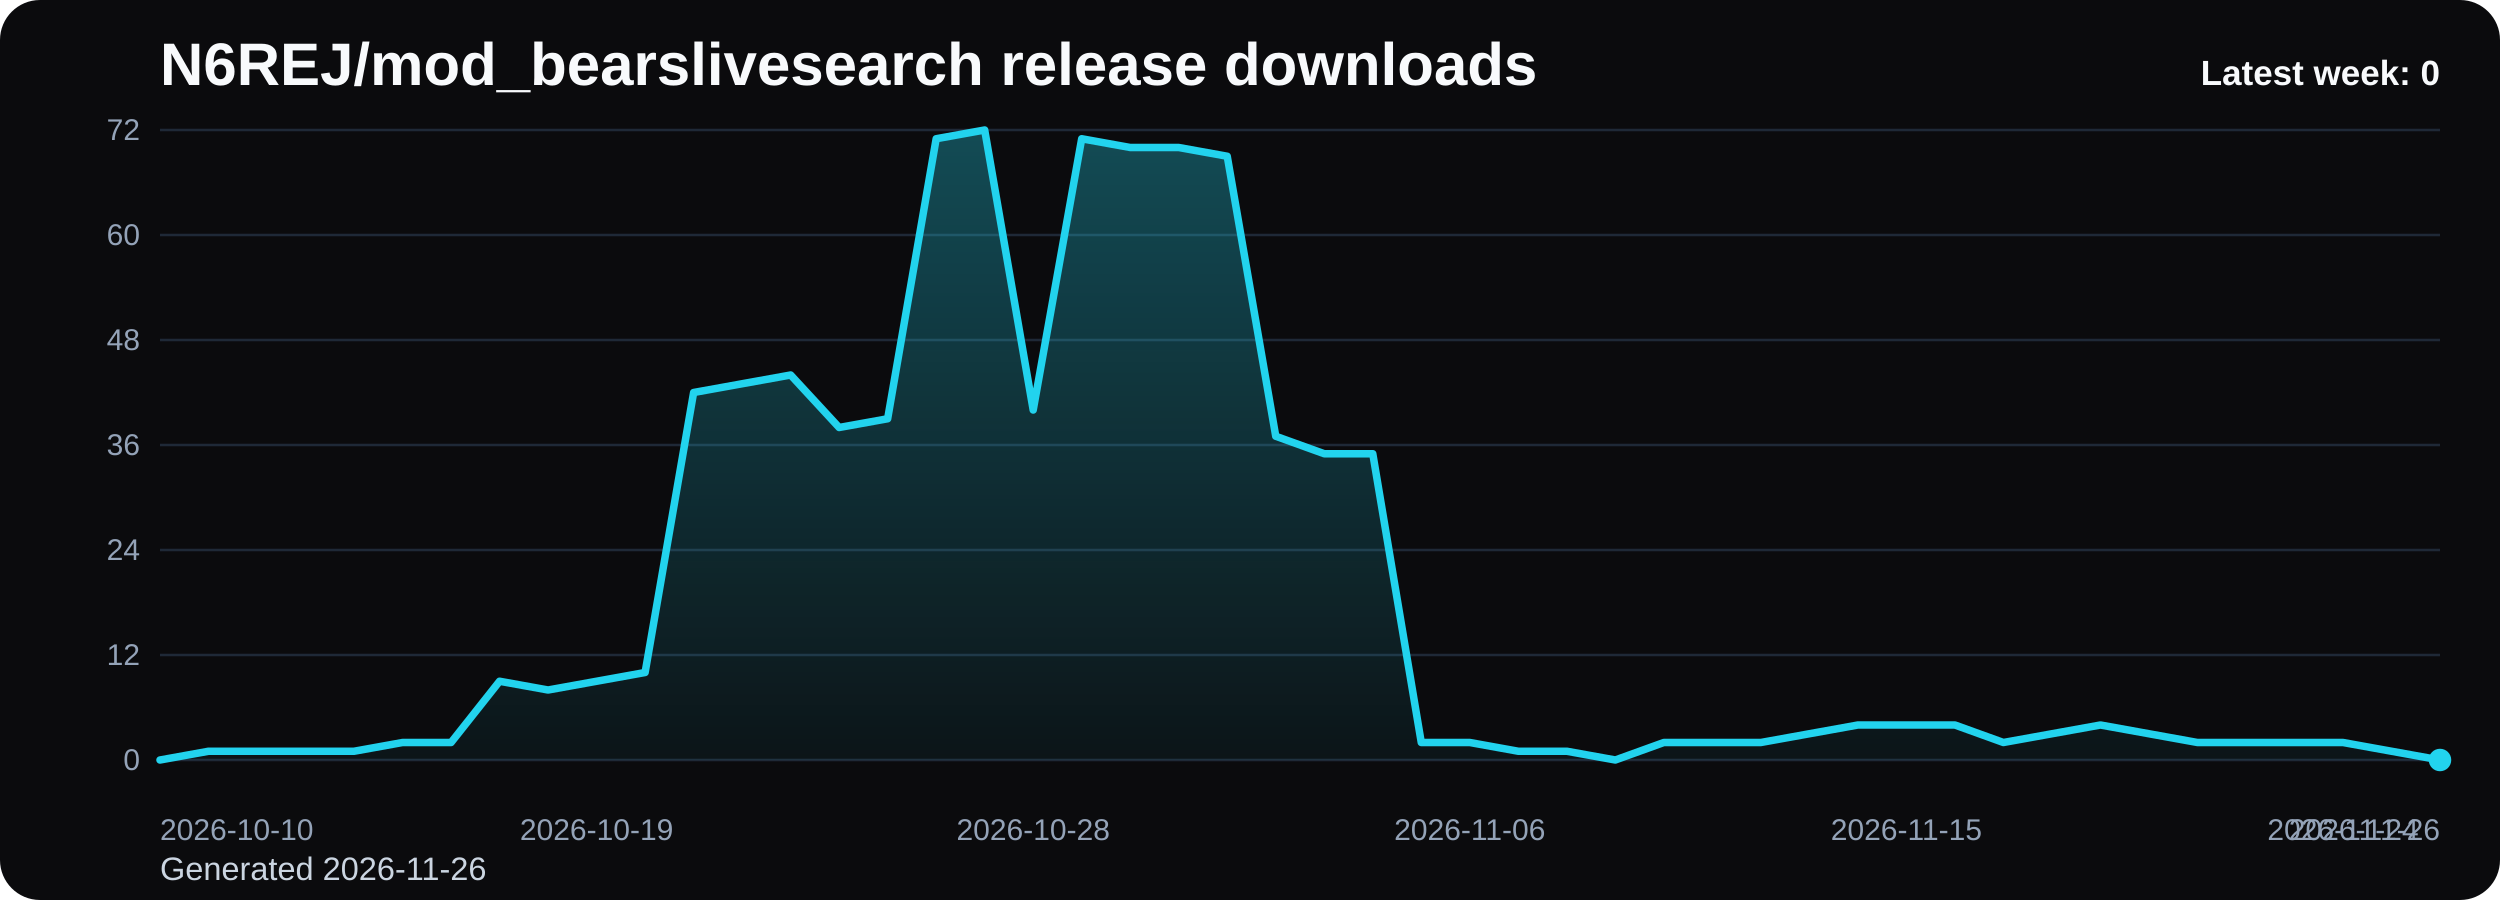
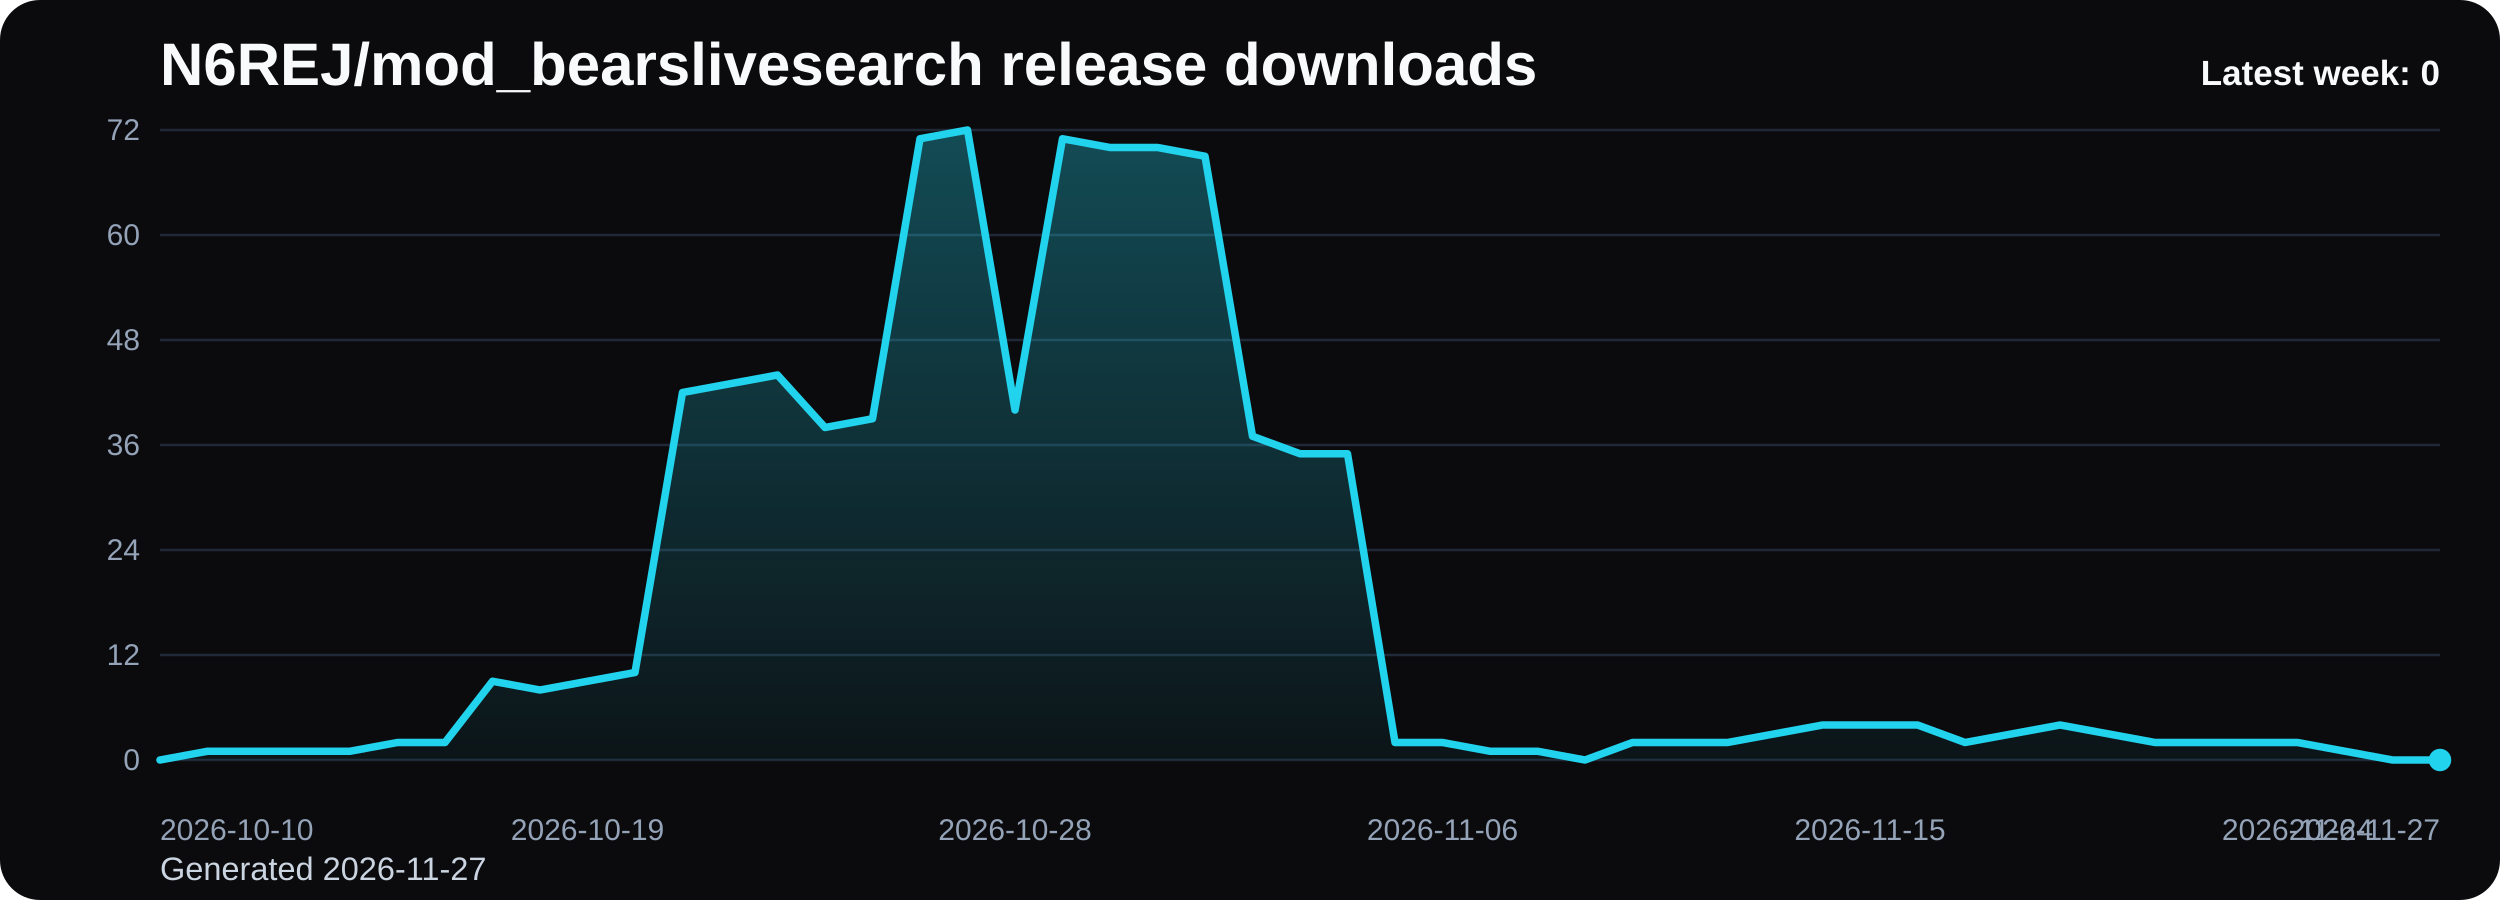
<svg xmlns="http://www.w3.org/2000/svg" viewBox="0 0 1000 360" role="img" aria-label="N6REJ/mod_bearslivesearch release downloads chart">
  <defs>
    <linearGradient id="fill-weekly-black" x1="0" y1="0" x2="0" y2="1">
      <stop offset="0%" stop-color="#22d3ee" stop-opacity="0.32" />
      <stop offset="100%" stop-color="#22d3ee" stop-opacity="0.05" />
    </linearGradient>
    <style>
      .bg { fill: #0b0b0d; }
      .title { font: 700 24px Arial, sans-serif; fill: #f8fafc; }
      .sub { font: 400 13px Arial, sans-serif; fill: #cbd5e1; }
      .grid { stroke: #1f2937; stroke-width: 1; }
      .axis { font: 400 12px Arial, sans-serif; fill: #94a3b8; }
      .line { fill: none; stroke: #22d3ee; stroke-width: 3; stroke-linecap: round; stroke-linejoin: round; }
      .dot { fill: #22d3ee; }
      .value { font: 600 11px Arial, sans-serif; fill: #cbd5e1; }
      .latest { font: 700 14px Arial, sans-serif; fill: #f8fafc; }
    </style>
  </defs>
  <rect class="bg" x="0" y="0" width="1000" height="360" rx="16" />
  <text class="title" x="64" y="34">N6REJ/mod_bearslivesearch release downloads</text>
-   <text class="sub" x="64" y="352">Generated 2026-11-26</text>
+   <text class="sub" x="64" y="352">Generated 2026-11-27</text>
  <line x1="64" y1="52.00" x2="976" y2="52.00" class="grid" />
  <text x="56" y="56.00" text-anchor="end" class="axis">72</text>
  <line x1="64" y1="94.00" x2="976" y2="94.00" class="grid" />
  <text x="56" y="98.00" text-anchor="end" class="axis">60</text>
  <line x1="64" y1="136.00" x2="976" y2="136.00" class="grid" />
  <text x="56" y="140.00" text-anchor="end" class="axis">48</text>
  <line x1="64" y1="178.00" x2="976" y2="178.00" class="grid" />
  <text x="56" y="182.00" text-anchor="end" class="axis">36</text>
  <line x1="64" y1="220.00" x2="976" y2="220.00" class="grid" />
  <text x="56" y="224.00" text-anchor="end" class="axis">24</text>
  <line x1="64" y1="262.00" x2="976" y2="262.00" class="grid" />
  <text x="56" y="266.00" text-anchor="end" class="axis">12</text>
  <line x1="64" y1="304.00" x2="976" y2="304.00" class="grid" />
  <text x="56" y="308.00" text-anchor="end" class="axis">0</text>
-   <path d="M 64.00 304 L 64.00 304.00 L 83.40 300.50 L 102.81 300.50 L 122.21 300.50 L 141.62 300.50 L 161.02 297.00 L 180.43 297.00 L 199.83 272.50 L 219.23 276.00 L 238.64 272.50 L 258.04 269.00 L 277.45 157.00 L 296.85 153.50 L 316.26 150.00 L 335.66 171.00 L 355.06 167.50 L 374.47 55.50 L 393.87 52.00 L 413.28 164.00 L 432.68 55.50 L 452.09 59.00 L 471.49 59.00 L 490.89 62.50 L 510.30 174.50 L 529.70 181.50 L 549.11 181.50 L 568.51 297.00 L 587.91 297.00 L 607.32 300.50 L 626.72 300.50 L 646.13 304.00 L 665.53 297.00 L 684.94 297.00 L 704.34 297.00 L 723.74 293.50 L 743.15 290.00 L 762.55 290.00 L 781.96 290.00 L 801.36 297.00 L 820.77 293.50 L 840.17 290.00 L 859.57 293.50 L 878.98 297.00 L 898.38 297.00 L 917.79 297.00 L 937.19 297.00 L 956.60 300.50 L 976.00 304.00 L 976.00 304 Z" fill="url(#fill-weekly-black)" />
-   <polyline class="line" points="64.00,304.00 83.40,300.50 102.81,300.50 122.21,300.50 141.62,300.50 161.02,297.00 180.43,297.00 199.83,272.50 219.23,276.00 238.64,272.50 258.04,269.00 277.45,157.00 296.85,153.50 316.26,150.00 335.66,171.00 355.06,167.50 374.47,55.50 393.87,52.00 413.28,164.00 432.68,55.50 452.09,59.00 471.49,59.00 490.89,62.50 510.30,174.50 529.70,181.50 549.11,181.50 568.51,297.00 587.91,297.00 607.32,300.50 626.72,300.50 646.13,304.00 665.53,297.00 684.94,297.00 704.34,297.00 723.74,293.50 743.15,290.00 762.55,290.00 781.96,290.00 801.36,297.00 820.77,293.50 840.17,290.00 859.57,293.50 878.98,297.00 898.38,297.00 917.79,297.00 937.19,297.00 956.60,300.50 976.00,304.00" />
+   <path d="M 64.00 304 L 64.00 304.00 L 83.00 300.50 L 102.00 300.50 L 121.00 300.50 L 140.00 300.50 L 159.00 297.00 L 178.00 297.00 L 197.00 272.50 L 216.00 276.00 L 235.00 272.50 L 254.00 269.00 L 273.00 157.00 L 292.00 153.50 L 311.00 150.00 L 330.00 171.00 L 349.00 167.50 L 368.00 55.50 L 387.00 52.00 L 406.00 164.00 L 425.00 55.50 L 444.00 59.00 L 463.00 59.00 L 482.00 62.50 L 501.00 174.50 L 520.00 181.50 L 539.00 181.50 L 558.00 297.00 L 577.00 297.00 L 596.00 300.50 L 615.00 300.50 L 634.00 304.00 L 653.00 297.00 L 672.00 297.00 L 691.00 297.00 L 710.00 293.50 L 729.00 290.00 L 748.00 290.00 L 767.00 290.00 L 786.00 297.00 L 805.00 293.50 L 824.00 290.00 L 843.00 293.50 L 862.00 297.00 L 881.00 297.00 L 900.00 297.00 L 919.00 297.00 L 938.00 300.50 L 957.00 304.00 L 976.00 304.00 L 976.00 304 Z" fill="url(#fill-weekly-black)" />
+   <polyline class="line" points="64.00,304.00 83.00,300.50 102.00,300.50 121.00,300.50 140.00,300.50 159.00,297.00 178.00,297.00 197.00,272.50 216.00,276.00 235.00,272.50 254.00,269.00 273.00,157.00 292.00,153.50 311.00,150.00 330.00,171.00 349.00,167.50 368.00,55.50 387.00,52.00 406.00,164.00 425.00,55.50 444.00,59.00 463.00,59.00 482.00,62.50 501.00,174.50 520.00,181.50 539.00,181.50 558.00,297.00 577.00,297.00 596.00,300.50 615.00,300.50 634.00,304.00 653.00,297.00 672.00,297.00 691.00,297.00 710.00,293.50 729.00,290.00 748.00,290.00 767.00,290.00 786.00,297.00 805.00,293.50 824.00,290.00 843.00,293.50 862.00,297.00 881.00,297.00 900.00,297.00 919.00,297.00 938.00,300.50 957.00,304.00 976.00,304.00" />
  <circle class="dot" cx="976.00" cy="304.00" r="4.5" />
  <text class="axis" x="64.00" y="336" text-anchor="start">2026-10-10</text>
-   <text class="axis" x="238.64" y="336" text-anchor="middle">2026-10-19</text>
-   <text class="axis" x="413.28" y="336" text-anchor="middle">2026-10-28</text>
-   <text class="axis" x="587.91" y="336" text-anchor="middle">2026-11-06</text>
-   <text class="axis" x="762.55" y="336" text-anchor="middle">2026-11-15</text>
-   <text class="axis" x="937.19" y="336" text-anchor="middle">2026-11-24</text>
-   <text class="axis" x="976.00" y="336" text-anchor="end">2026-11-26</text>
+   <text class="axis" x="235.00" y="336" text-anchor="middle">2026-10-19</text>
+   <text class="axis" x="406.00" y="336" text-anchor="middle">2026-10-28</text>
+   <text class="axis" x="577.00" y="336" text-anchor="middle">2026-11-06</text>
+   <text class="axis" x="748.00" y="336" text-anchor="middle">2026-11-15</text>
+   <text class="axis" x="919.00" y="336" text-anchor="middle">2026-11-24</text>
+   <text class="axis" x="976.00" y="336" text-anchor="end">2026-11-27</text>
  <text class="latest" x="976" y="34" text-anchor="end">Latest week: 0</text>
</svg>
